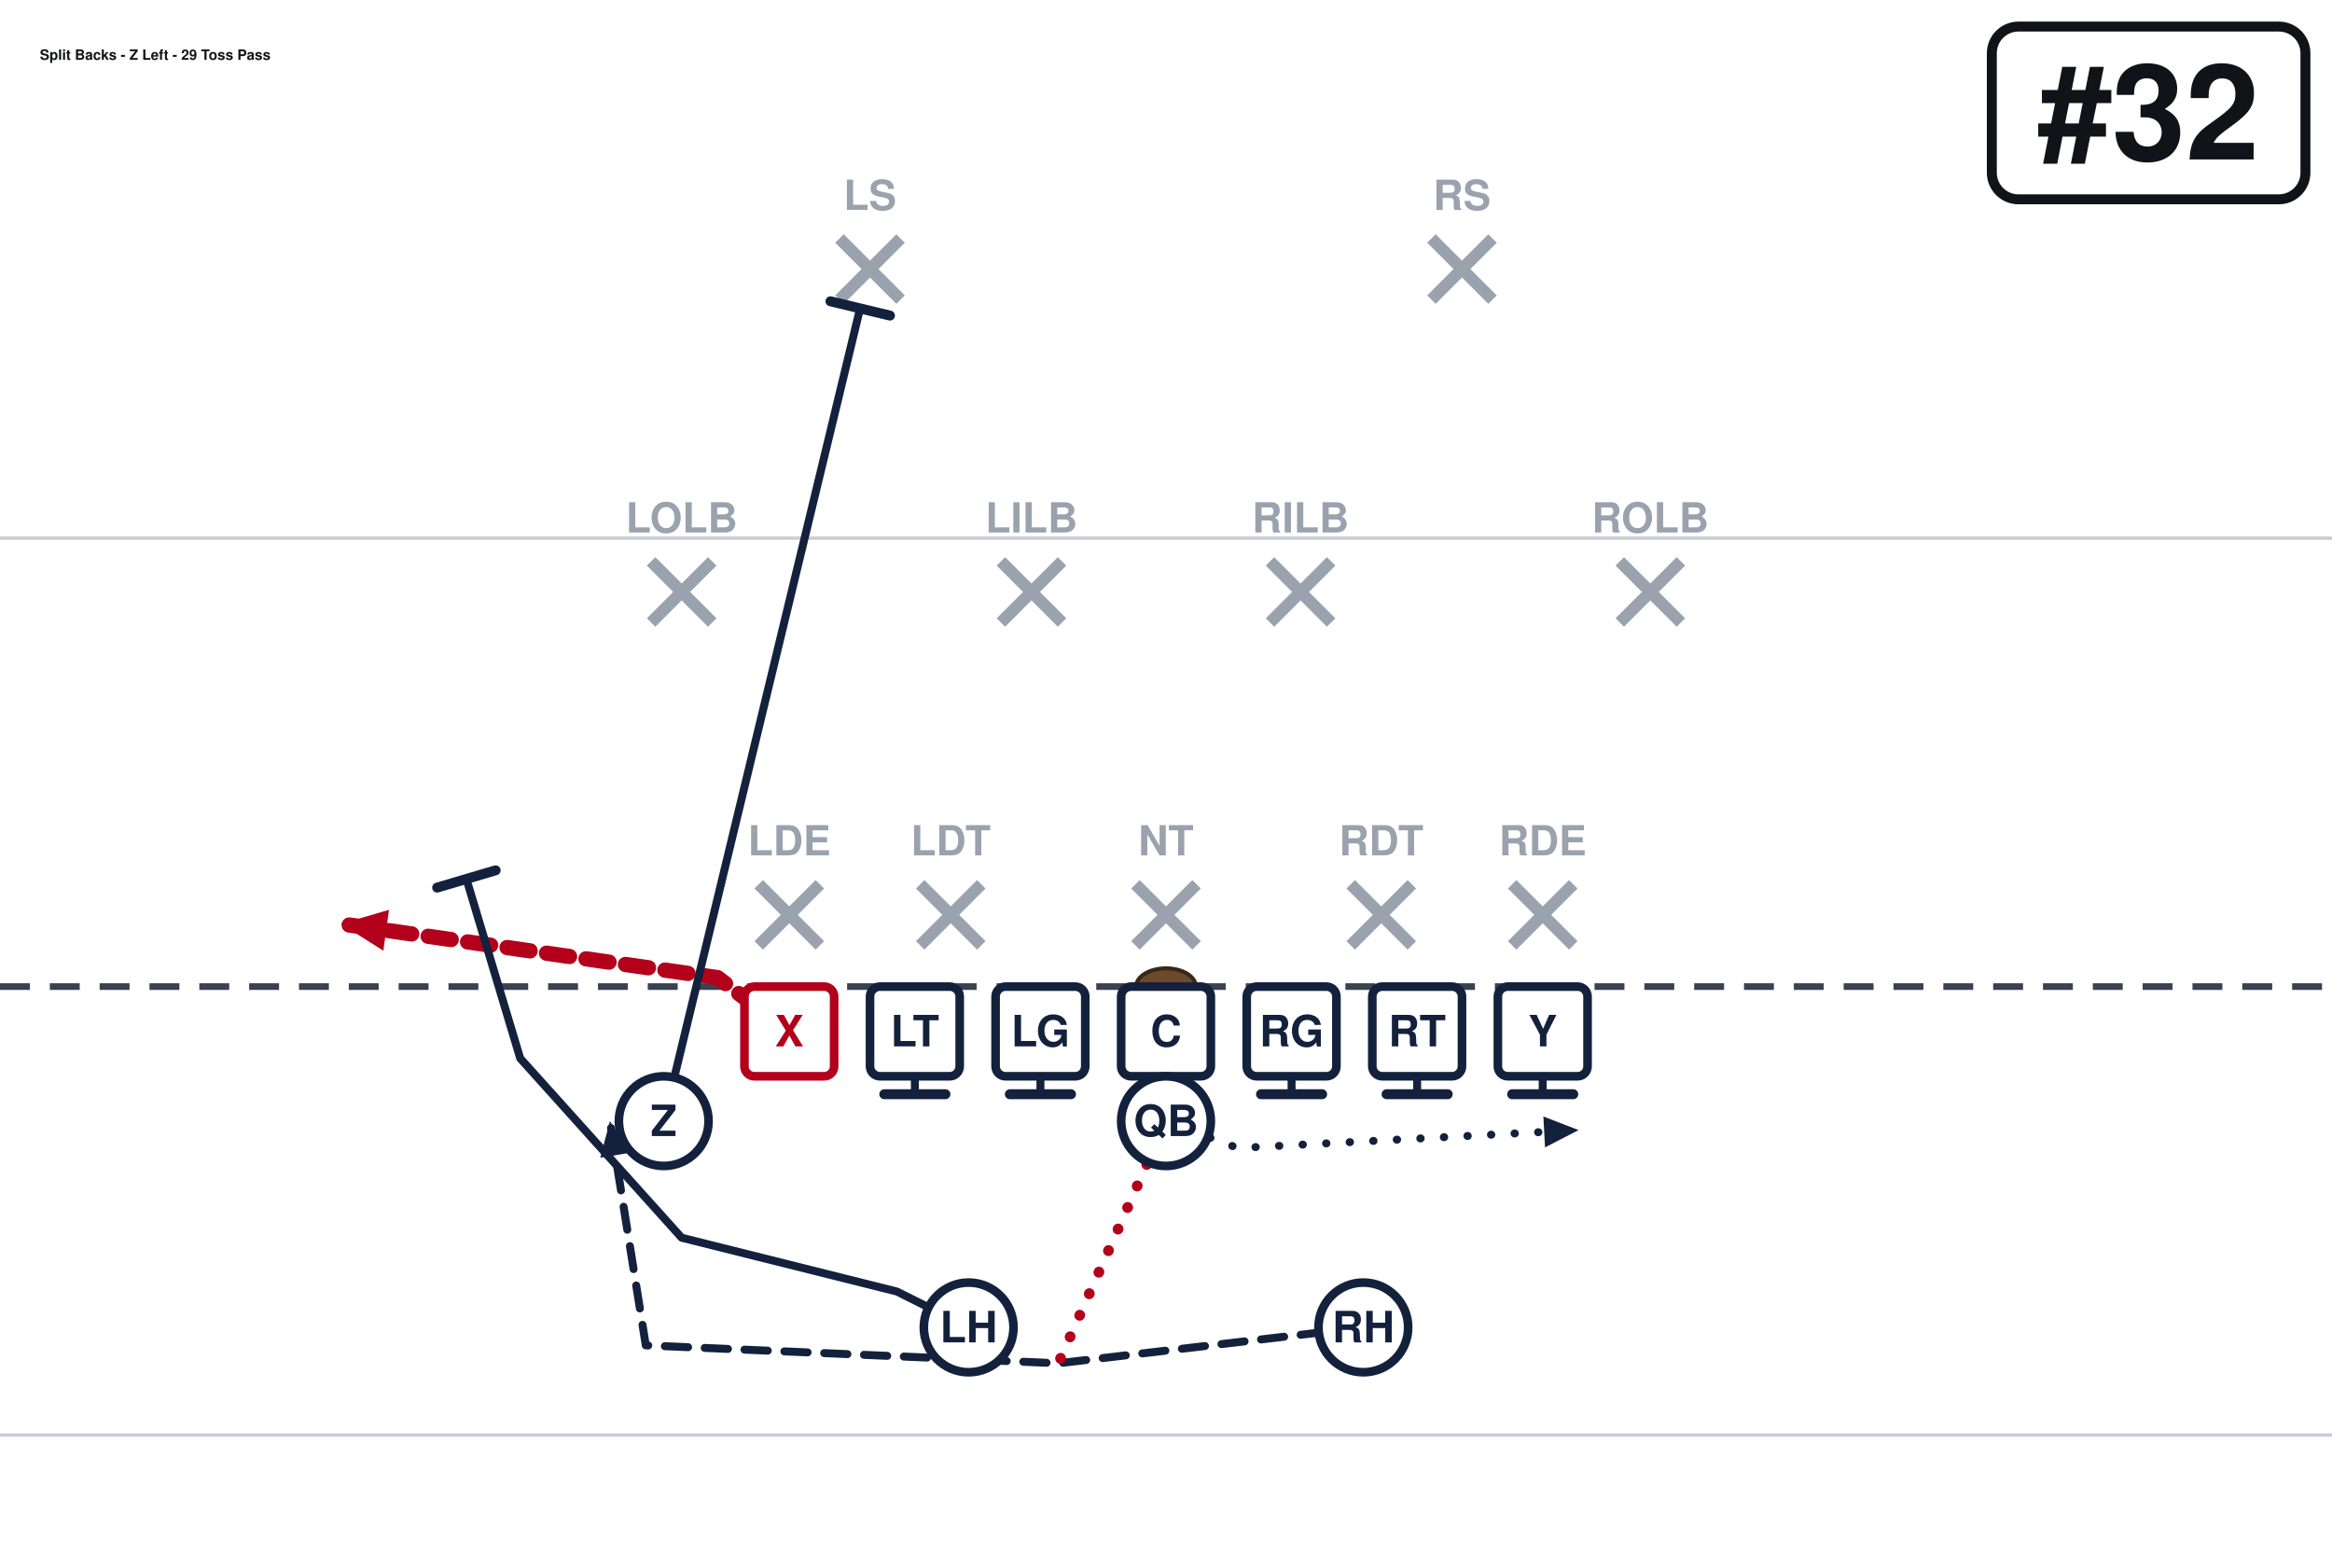
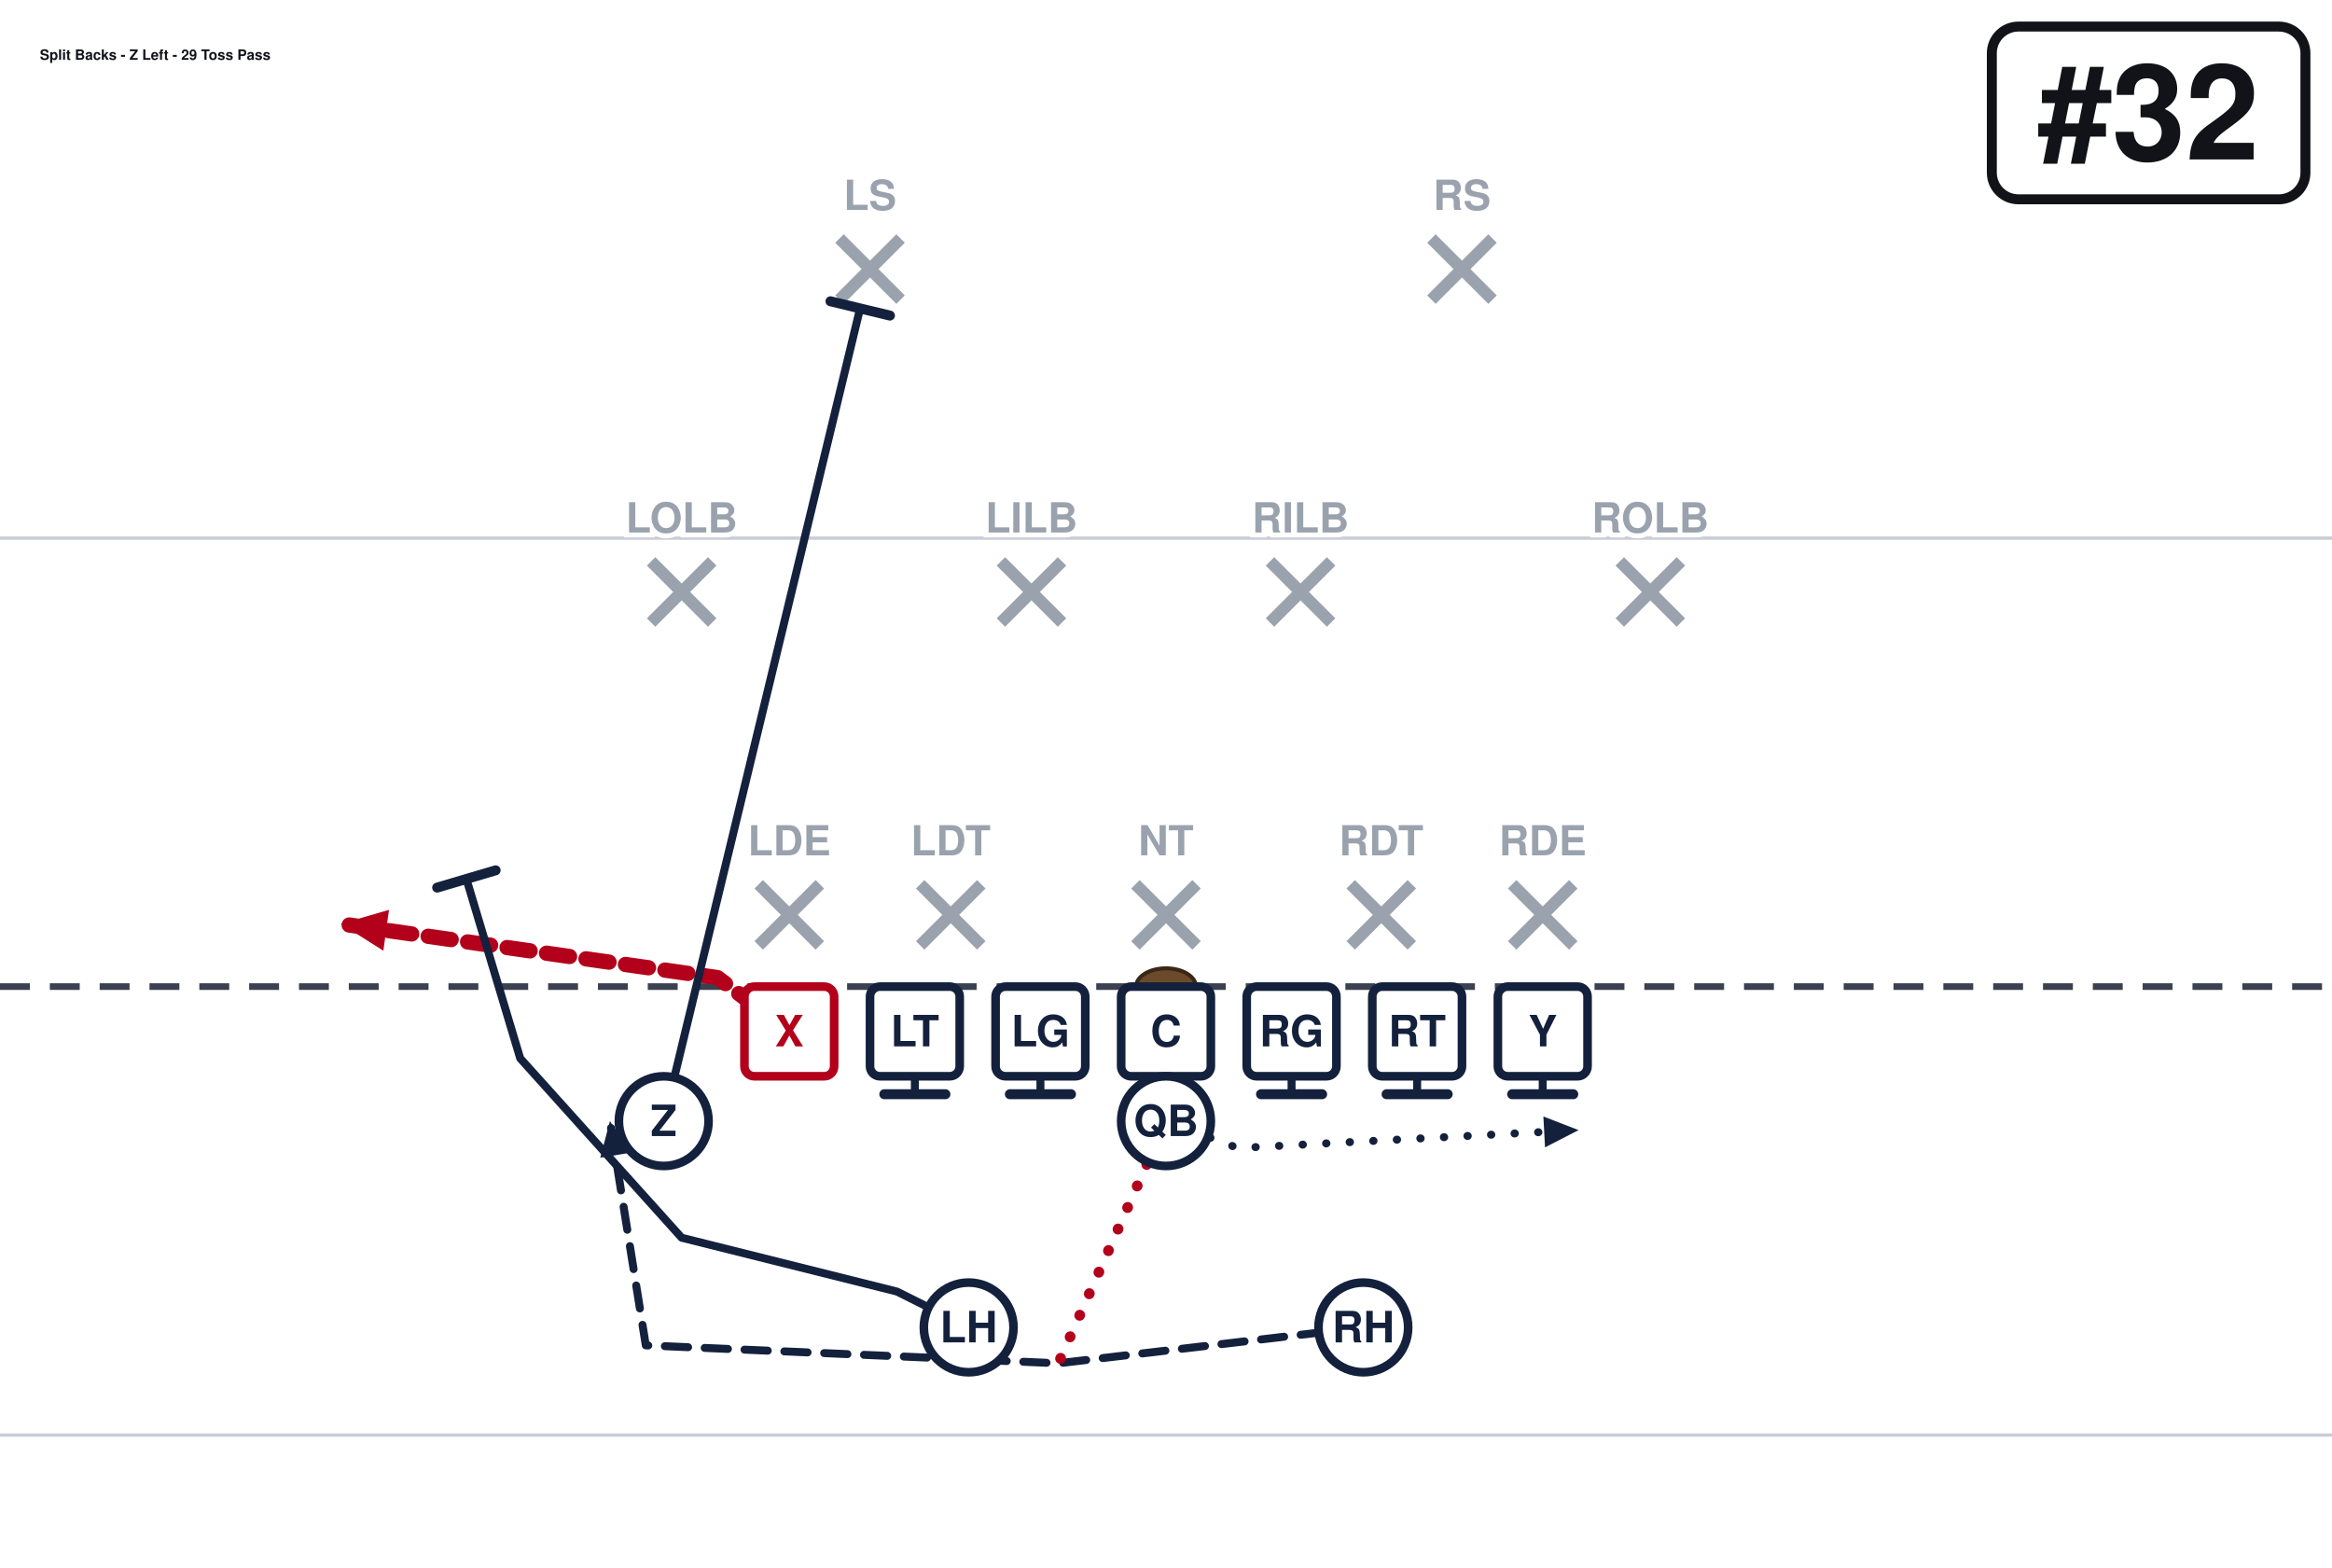
<svg xmlns="http://www.w3.org/2000/svg" width="702" height="472" viewBox="0 27 702 472" font-family="Segoe UI, Helvetica, Arial, sans-serif" role="img">
  <rect x="0" y="0" width="702" height="513" fill="#ffffff" />
  <line x1="0" y1="459.0" x2="702" y2="459.0" stroke="#c8cdd6" stroke-width="1" />
  <line x1="0" y1="189.0" x2="702" y2="189.0" stroke="#c8cdd6" stroke-width="1" />
  <line x1="0" y1="324.0" x2="702" y2="324.0" stroke="#3a4150" stroke-width="2" stroke-dasharray="9 6" />
  <ellipse cx="351.0" cy="324.0" rx="9" ry="5.5" fill="#6b4a2b" stroke="#3a2716" stroke-width="1.2" />
  <line x1="228.4" y1="293.2" x2="246.8" y2="311.6" stroke="#9aa2ae" stroke-width="3.6" />
  <line x1="246.8" y1="293.2" x2="228.4" y2="311.6" stroke="#9aa2ae" stroke-width="3.6" />
-   <text x="237.6" y="284.5" text-anchor="middle" font-size="12.5" fill="#9aa2ae" font-weight="600">LDE</text>
  <line x1="277.0" y1="293.2" x2="295.4" y2="311.6" stroke="#9aa2ae" stroke-width="3.6" />
  <line x1="295.4" y1="293.2" x2="277.0" y2="311.6" stroke="#9aa2ae" stroke-width="3.6" />
-   <text x="286.2" y="284.5" text-anchor="middle" font-size="12.5" fill="#9aa2ae" font-weight="600">LDT</text>
  <line x1="341.8" y1="293.2" x2="360.2" y2="311.6" stroke="#9aa2ae" stroke-width="3.6" />
  <line x1="360.2" y1="293.2" x2="341.8" y2="311.6" stroke="#9aa2ae" stroke-width="3.6" />
-   <text x="351.0" y="284.5" text-anchor="middle" font-size="12.5" fill="#9aa2ae" font-weight="600">NT</text>
  <line x1="406.6" y1="293.2" x2="425.0" y2="311.6" stroke="#9aa2ae" stroke-width="3.6" />
  <line x1="425.0" y1="293.2" x2="406.6" y2="311.6" stroke="#9aa2ae" stroke-width="3.6" />
-   <text x="415.8" y="284.5" text-anchor="middle" font-size="12.5" fill="#9aa2ae" font-weight="600">RDT</text>
  <line x1="455.2" y1="293.2" x2="473.6" y2="311.6" stroke="#9aa2ae" stroke-width="3.6" />
  <line x1="473.6" y1="293.2" x2="455.2" y2="311.6" stroke="#9aa2ae" stroke-width="3.6" />
-   <text x="464.4" y="284.5" text-anchor="middle" font-size="12.5" fill="#9aa2ae" font-weight="600">RDE</text>
  <line x1="196.0" y1="196.0" x2="214.4" y2="214.4" stroke="#9aa2ae" stroke-width="3.6" />
  <line x1="214.4" y1="196.0" x2="196.0" y2="214.4" stroke="#9aa2ae" stroke-width="3.6" />
-   <text x="205.2" y="187.3" text-anchor="middle" font-size="12.5" fill="#9aa2ae" font-weight="600">LOLB</text>
  <line x1="301.3" y1="196.0" x2="319.7" y2="214.4" stroke="#9aa2ae" stroke-width="3.6" />
  <line x1="319.7" y1="196.0" x2="301.3" y2="214.4" stroke="#9aa2ae" stroke-width="3.6" />
-   <text x="310.5" y="187.3" text-anchor="middle" font-size="12.5" fill="#9aa2ae" font-weight="600">LILB</text>
  <line x1="382.3" y1="196.0" x2="400.7" y2="214.4" stroke="#9aa2ae" stroke-width="3.6" />
  <line x1="400.7" y1="196.0" x2="382.3" y2="214.4" stroke="#9aa2ae" stroke-width="3.6" />
-   <text x="391.5" y="187.3" text-anchor="middle" font-size="12.5" fill="#9aa2ae" font-weight="600">RILB</text>
  <line x1="487.6" y1="196.0" x2="506.0" y2="214.4" stroke="#9aa2ae" stroke-width="3.6" />
  <line x1="506.0" y1="196.0" x2="487.6" y2="214.4" stroke="#9aa2ae" stroke-width="3.6" />
-   <text x="496.8" y="187.3" text-anchor="middle" font-size="12.5" fill="#9aa2ae" font-weight="600">ROLB</text>
  <line x1="252.7" y1="98.8" x2="271.1" y2="117.2" stroke="#9aa2ae" stroke-width="3.6" />
  <line x1="271.1" y1="98.8" x2="252.7" y2="117.2" stroke="#9aa2ae" stroke-width="3.6" />
-   <text x="261.9" y="90.2" text-anchor="middle" font-size="12.5" fill="#9aa2ae" font-weight="600">LS</text>
  <line x1="430.9" y1="98.8" x2="449.3" y2="117.2" stroke="#9aa2ae" stroke-width="3.6" />
  <line x1="449.3" y1="98.8" x2="430.9" y2="117.2" stroke="#9aa2ae" stroke-width="3.6" />
-   <text x="440.1" y="90.2" text-anchor="middle" font-size="12.5" fill="#9aa2ae" font-weight="600">RS</text>
  <path d="M237.6,337.5 L216.0,321.3 L102.6,305.1" fill="none" stroke="#b3001b" stroke-width="4.6" stroke-linecap="round" stroke-linejoin="round" stroke-dasharray="7 5" />
  <polygon points="102.6,305.1 117.1,300.9 115.4,313.2" fill="#b3001b" />
  <path d="M275.4,337.5 L275.4,356.4" fill="none" stroke="#14213d" stroke-width="2.4" stroke-linecap="round" stroke-linejoin="round" />
  <line x1="284.6" y1="356.4" x2="266.2" y2="356.4" stroke="#14213d" stroke-width="3.0" stroke-linecap="round" />
  <path d="M313.2,337.5 L313.2,356.4" fill="none" stroke="#14213d" stroke-width="2.4" stroke-linecap="round" stroke-linejoin="round" />
  <line x1="322.4" y1="356.4" x2="304.0" y2="356.4" stroke="#14213d" stroke-width="3.0" stroke-linecap="round" />
  <path d="M351.0,337.5 L351.0,356.4" fill="none" stroke="#14213d" stroke-width="2.4" stroke-linecap="round" stroke-linejoin="round" />
  <line x1="360.2" y1="356.4" x2="341.8" y2="356.4" stroke="#14213d" stroke-width="3.0" stroke-linecap="round" />
  <path d="M388.8,337.5 L388.8,356.4" fill="none" stroke="#14213d" stroke-width="2.4" stroke-linecap="round" stroke-linejoin="round" />
  <line x1="398.0" y1="356.4" x2="379.6" y2="356.4" stroke="#14213d" stroke-width="3.0" stroke-linecap="round" />
  <path d="M426.6,337.5 L426.6,356.4" fill="none" stroke="#14213d" stroke-width="2.4" stroke-linecap="round" stroke-linejoin="round" />
  <line x1="435.8" y1="356.4" x2="417.4" y2="356.4" stroke="#14213d" stroke-width="3.0" stroke-linecap="round" />
  <path d="M464.4,337.5 L464.4,356.4" fill="none" stroke="#14213d" stroke-width="2.4" stroke-linecap="round" stroke-linejoin="round" />
  <line x1="473.6" y1="356.4" x2="455.2" y2="356.4" stroke="#14213d" stroke-width="3.0" stroke-linecap="round" />
  <path d="M199.8,364.5 L258.9,119.9" fill="none" stroke="#14213d" stroke-width="2.4" stroke-linecap="round" stroke-linejoin="round" />
  <line x1="250.0" y1="117.7" x2="267.9" y2="122.0" stroke="#14213d" stroke-width="3.0" stroke-linecap="round" />
  <path d="M351.0,364.5 L372.6,372.6 L475.2,367.2" fill="none" stroke="#14213d" stroke-width="2.4" stroke-linecap="round" stroke-linejoin="round" stroke-dasharray="0.1 7" />
  <polygon points="475.2,367.2 465.1,372.4 464.6,363.1" fill="#14213d" />
  <path d="M291.6,426.6 L270.0,415.8 L205.2,399.6 L156.6,345.6 L140.4,291.6" fill="none" stroke="#14213d" stroke-width="2.4" stroke-linecap="round" stroke-linejoin="round" />
  <line x1="131.6" y1="294.2" x2="149.2" y2="289.0" stroke="#14213d" stroke-width="3.0" stroke-linecap="round" />
  <path d="M410.4,426.6 L318.6,437.4 L194.4,432.0 L183.6,364.5" fill="none" stroke="#14213d" stroke-width="2.4" stroke-linecap="round" stroke-linejoin="round" stroke-dasharray="7 5" />
  <polygon points="183.6,364.5 189.8,374.0 180.7,375.5" fill="#14213d" />
  <path d="M351.0,364.5 L318.6,437.4" fill="none" stroke="#b3001b" stroke-width="3.2" stroke-linecap="round" stroke-linejoin="round" stroke-dasharray="0.1 7" />
  <rect x="224.1" y="324.0" width="27.0" height="27.0" rx="3" fill="#ffffff" stroke="#b3001b" stroke-width="2.6" />
  <text x="237.6" y="342.0" text-anchor="middle" font-size="13" font-weight="700" fill="#b3001b">X</text>
  <rect x="261.9" y="324.0" width="27.0" height="27.0" rx="3" fill="#ffffff" stroke="#14213d" stroke-width="2.6" />
  <text x="275.4" y="342.0" text-anchor="middle" font-size="13" font-weight="700" fill="#14213d">LT</text>
  <rect x="299.7" y="324.0" width="27.0" height="27.0" rx="3" fill="#ffffff" stroke="#14213d" stroke-width="2.6" />
  <text x="313.2" y="342.0" text-anchor="middle" font-size="13" font-weight="700" fill="#14213d">LG</text>
  <rect x="337.5" y="324.0" width="27.0" height="27.0" rx="3" fill="#ffffff" stroke="#14213d" stroke-width="2.6" />
  <text x="351.0" y="342.0" text-anchor="middle" font-size="13" font-weight="700" fill="#14213d">C</text>
  <rect x="375.3" y="324.0" width="27.0" height="27.0" rx="3" fill="#ffffff" stroke="#14213d" stroke-width="2.6" />
  <text x="388.8" y="342.0" text-anchor="middle" font-size="13" font-weight="700" fill="#14213d">RG</text>
  <rect x="413.1" y="324.0" width="27.0" height="27.0" rx="3" fill="#ffffff" stroke="#14213d" stroke-width="2.6" />
  <text x="426.6" y="342.0" text-anchor="middle" font-size="13" font-weight="700" fill="#14213d">RT</text>
  <rect x="450.9" y="324.0" width="27.0" height="27.0" rx="3" fill="#ffffff" stroke="#14213d" stroke-width="2.6" />
  <text x="464.4" y="342.0" text-anchor="middle" font-size="13" font-weight="700" fill="#14213d">Y</text>
  <circle cx="199.8" cy="364.5" r="13.5" fill="#ffffff" stroke="#14213d" stroke-width="2.6" />
  <text x="199.8" y="369.0" text-anchor="middle" font-size="13" font-weight="700" fill="#14213d">Z</text>
  <circle cx="351.0" cy="364.5" r="13.5" fill="#ffffff" stroke="#14213d" stroke-width="2.6" />
  <text x="351.0" y="369.0" text-anchor="middle" font-size="13" font-weight="700" fill="#14213d">QB</text>
  <circle cx="291.6" cy="426.6" r="13.5" fill="#ffffff" stroke="#14213d" stroke-width="2.6" />
  <text x="291.6" y="431.1" text-anchor="middle" font-size="13" font-weight="700" fill="#14213d">LH</text>
  <circle cx="410.4" cy="426.6" r="13.5" fill="#ffffff" stroke="#14213d" stroke-width="2.6" />
  <text x="410.4" y="431.1" text-anchor="middle" font-size="13" font-weight="700" fill="#14213d">RH</text>
+   <text x="237.6" y="284.5" text-anchor="middle" font-size="12.5" fill="#9aa2ae" font-weight="600" stroke="#fff" stroke-width="3" paint-order="stroke">LDE</text>
+   <text x="286.2" y="284.5" text-anchor="middle" font-size="12.5" fill="#9aa2ae" font-weight="600" stroke="#fff" stroke-width="3" paint-order="stroke">LDT</text>
+   <text x="351.0" y="284.5" text-anchor="middle" font-size="12.5" fill="#9aa2ae" font-weight="600" stroke="#fff" stroke-width="3" paint-order="stroke">NT</text>
+   <text x="415.8" y="284.5" text-anchor="middle" font-size="12.5" fill="#9aa2ae" font-weight="600" stroke="#fff" stroke-width="3" paint-order="stroke">RDT</text>
+   <text x="464.4" y="284.5" text-anchor="middle" font-size="12.5" fill="#9aa2ae" font-weight="600" stroke="#fff" stroke-width="3" paint-order="stroke">RDE</text>
+   <text x="205.2" y="187.3" text-anchor="middle" font-size="12.5" fill="#9aa2ae" font-weight="600" stroke="#fff" stroke-width="3" paint-order="stroke">LOLB</text>
+   <text x="310.5" y="187.3" text-anchor="middle" font-size="12.5" fill="#9aa2ae" font-weight="600" stroke="#fff" stroke-width="3" paint-order="stroke">LILB</text>
+   <text x="391.5" y="187.3" text-anchor="middle" font-size="12.5" fill="#9aa2ae" font-weight="600" stroke="#fff" stroke-width="3" paint-order="stroke">RILB</text>
+   <text x="496.8" y="187.3" text-anchor="middle" font-size="12.5" fill="#9aa2ae" font-weight="600" stroke="#fff" stroke-width="3" paint-order="stroke">ROLB</text>
+   <text x="261.9" y="90.2" text-anchor="middle" font-size="12.5" fill="#9aa2ae" font-weight="600" stroke="#fff" stroke-width="3" paint-order="stroke">LS</text>
+   <text x="440.1" y="90.2" text-anchor="middle" font-size="12.5" fill="#9aa2ae" font-weight="600" stroke="#fff" stroke-width="3" paint-order="stroke">RS</text>
  <rect x="599.6" y="35.0" width="94.4" height="52.0" rx="8" fill="#ffffff" stroke="#111318" stroke-width="3" />
  <text x="646.8" y="75.0" text-anchor="middle" font-size="40" font-weight="800" fill="#111318">#32</text>
  <text x="12.0" y="45.0" font-size="4.3" font-weight="700" fill="#111318">Split Backs - Z Left - 29 Toss Pass</text>
</svg>
